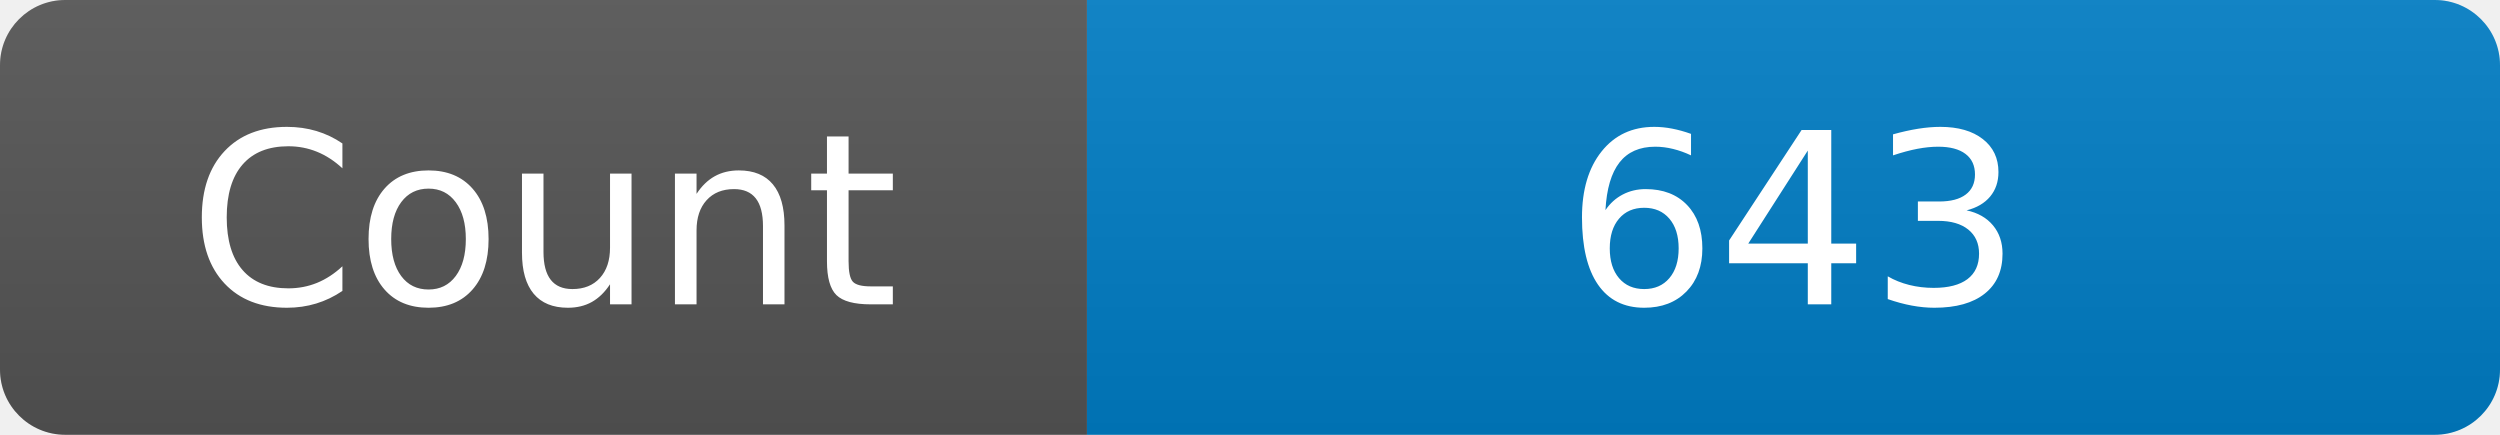
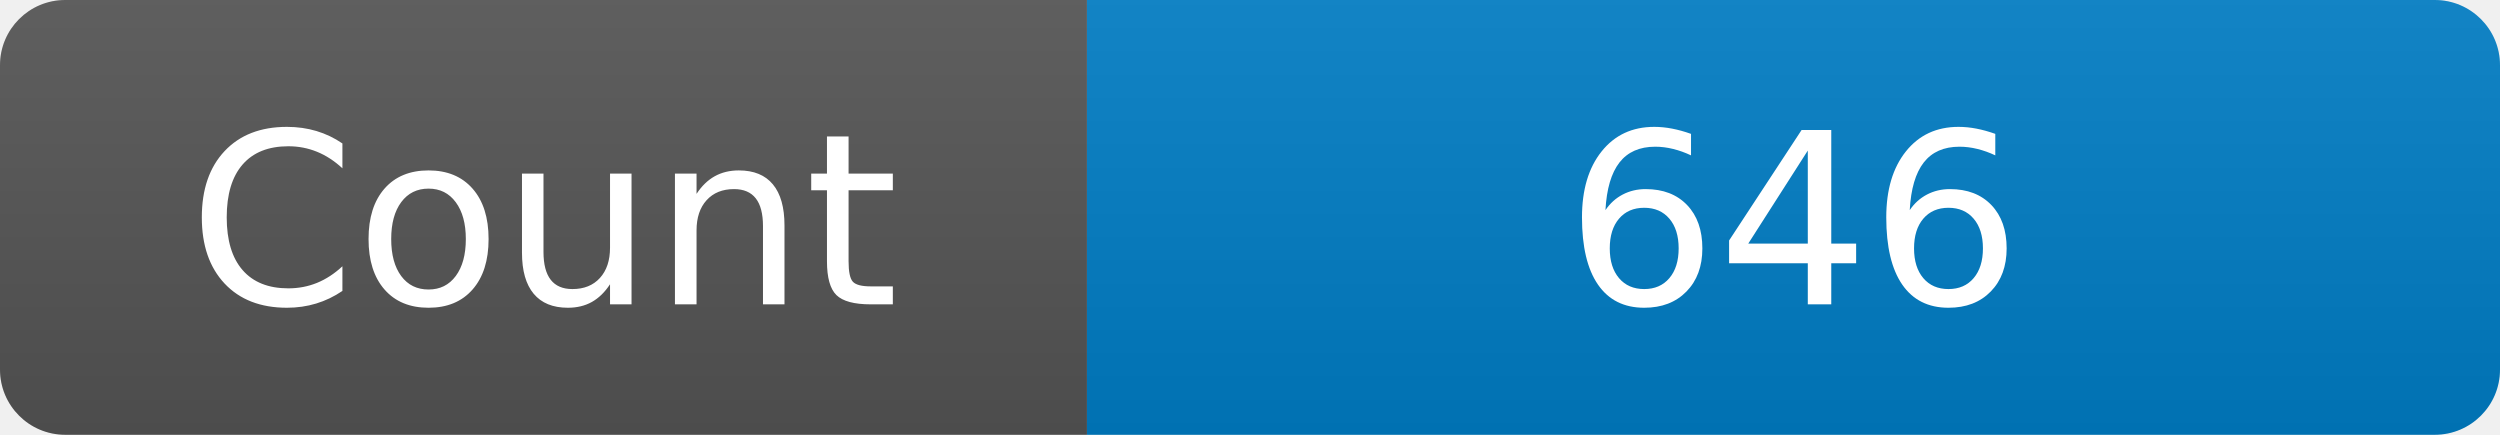
<svg xmlns="http://www.w3.org/2000/svg" width="115" height="20" role="img" aria-label="Maintained?: yes">
  <linearGradient id="s" x2="0" y2="100%">
    <stop offset="0" stop-color="#bbb" stop-opacity=".1" />
    <stop offset="1" stop-opacity=".1" />
  </linearGradient>
  <clipPath id="r">
    <rect width="115" height="20" rx="3" fill="#fff" />
  </clipPath>
  <g clip-path="url(#r)">
    <rect width="50" height="20" fill="#555" />
    <rect x="50" width="160" height="20" fill="#007ec6" />
    <rect width="115" height="20" fill="url(#s)" />
  </g>
  <g fill="#fff" text-anchor="middle" font-family="Verdana,Geneva,DejaVu Sans,sans-serif" font-size="110">
    <text x="250" y="140" transform="scale(.1)" fill="#fff">Count</text>
-     <text x="825" y="140" transform="scale(.1)" fill="#fff">643</text>
+     <text x="825" y="140" transform="scale(.1)" fill="#fff">646</text>
  </g>
</svg>
